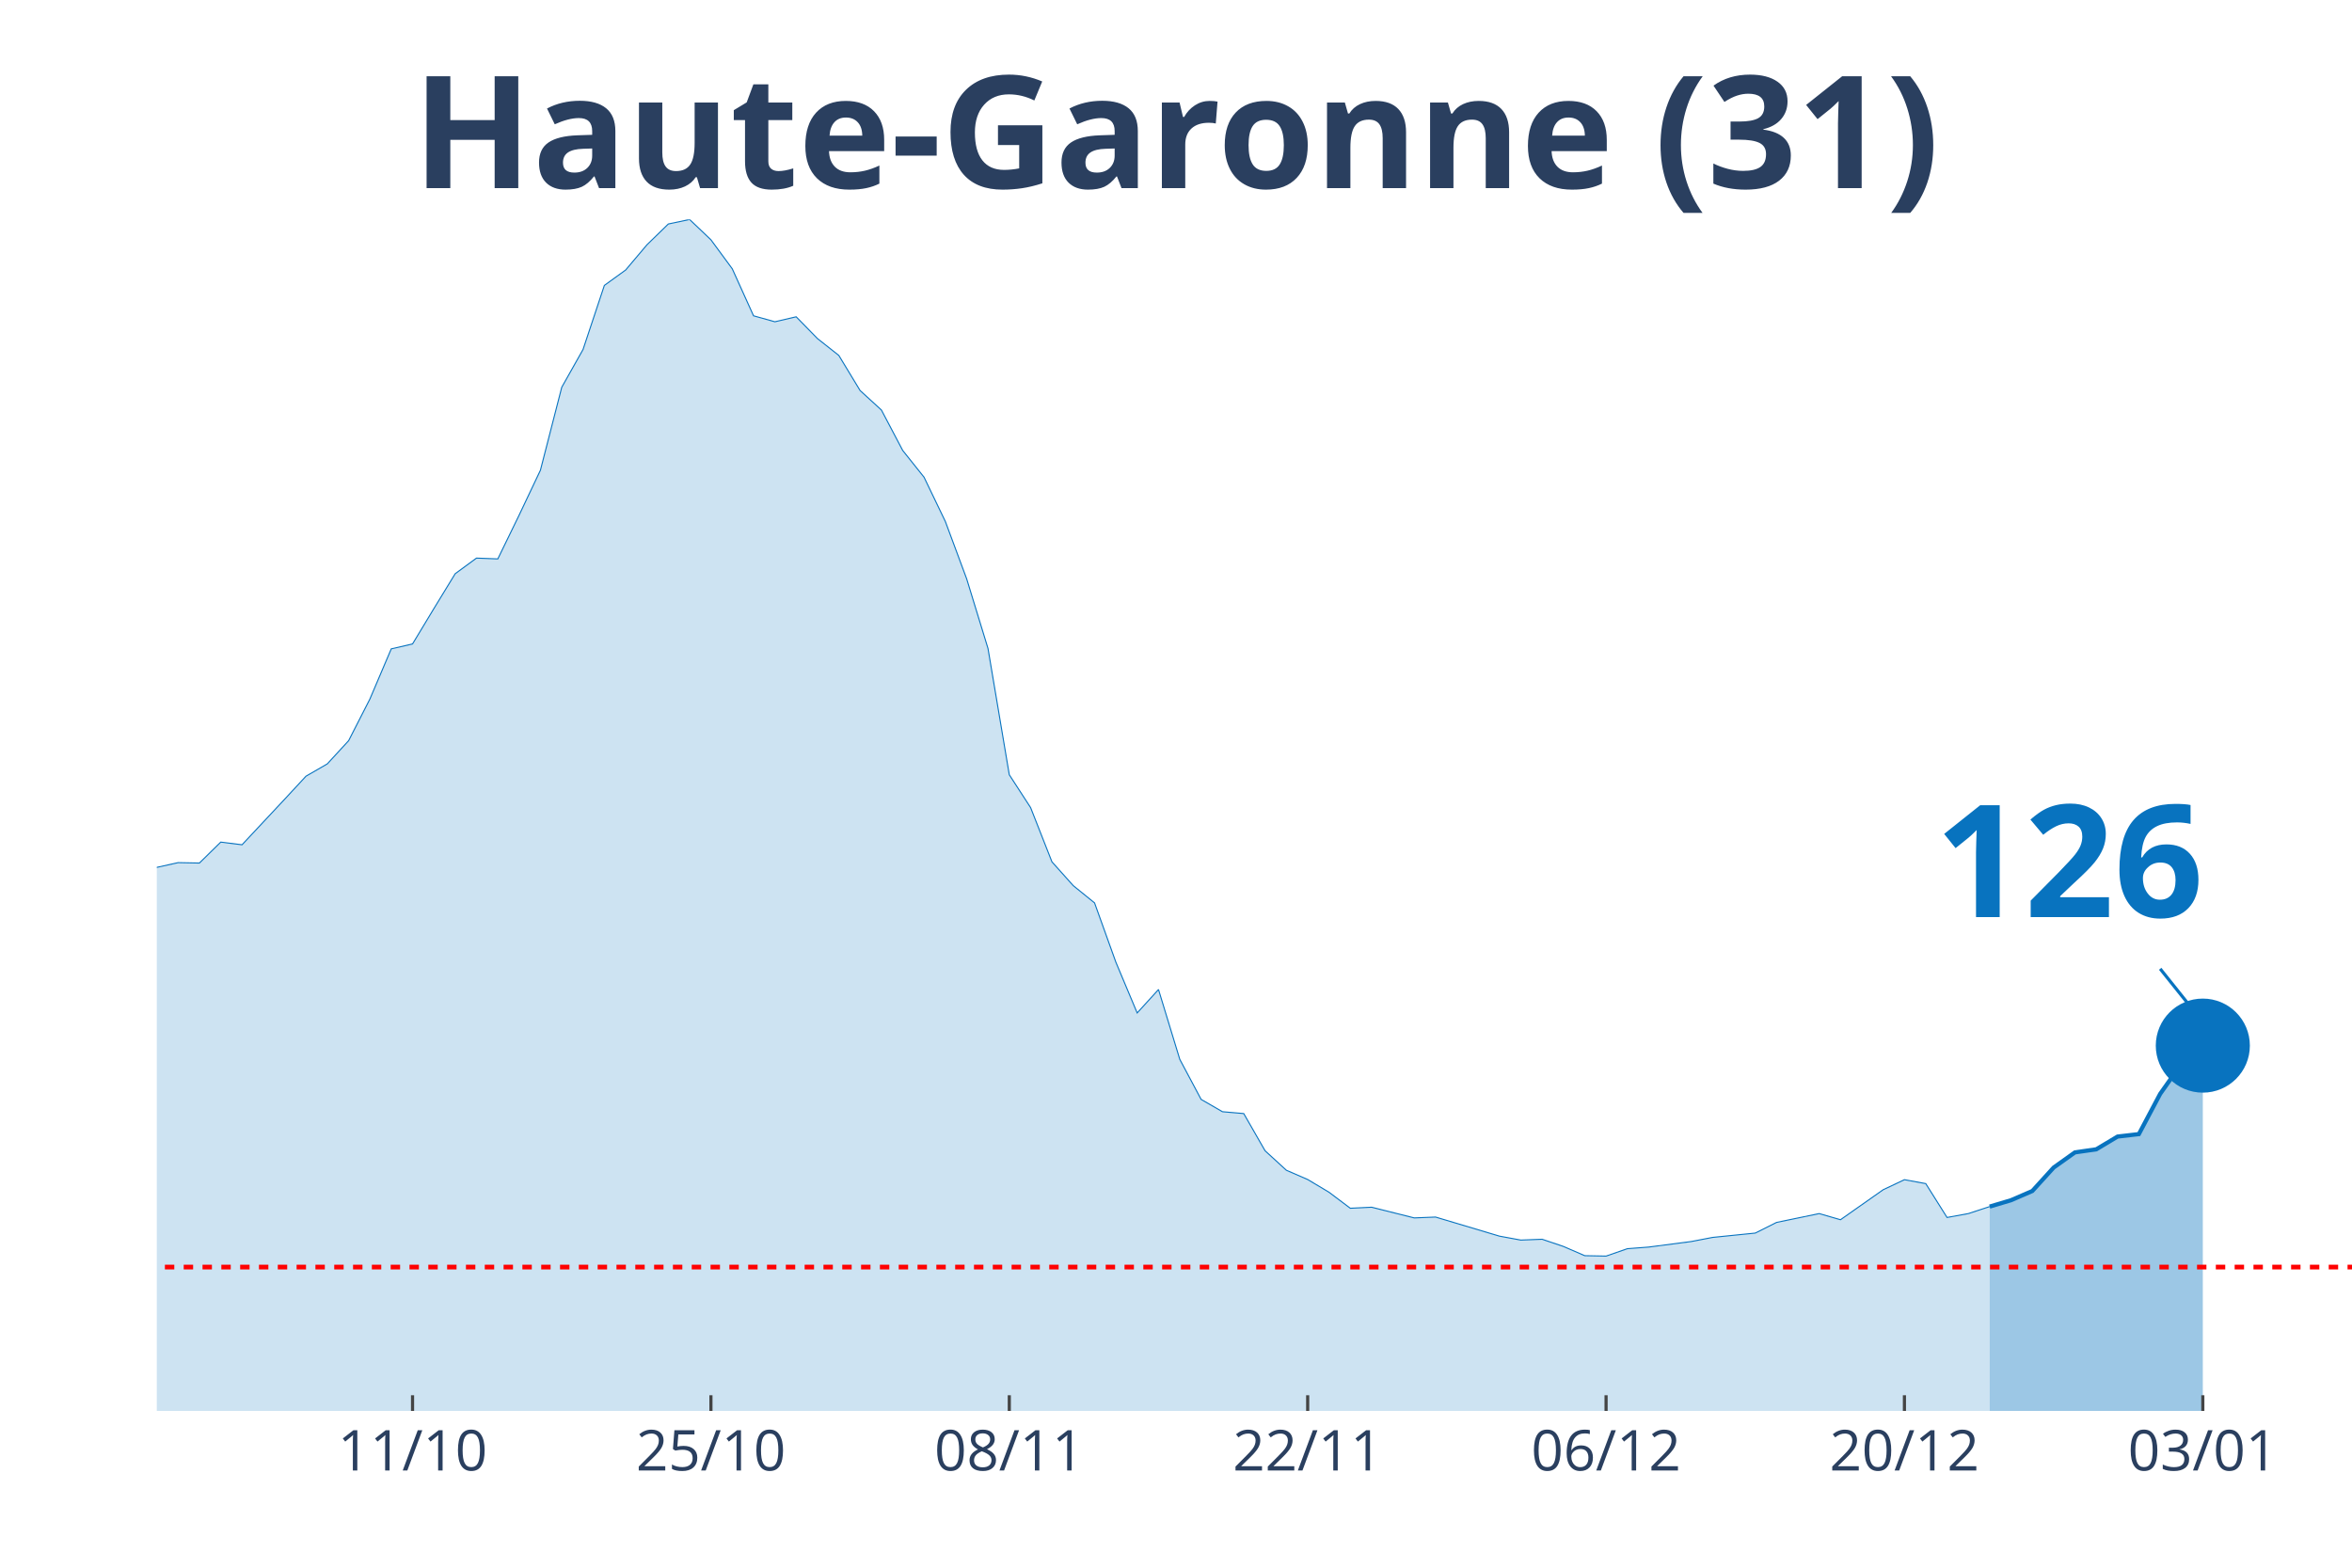
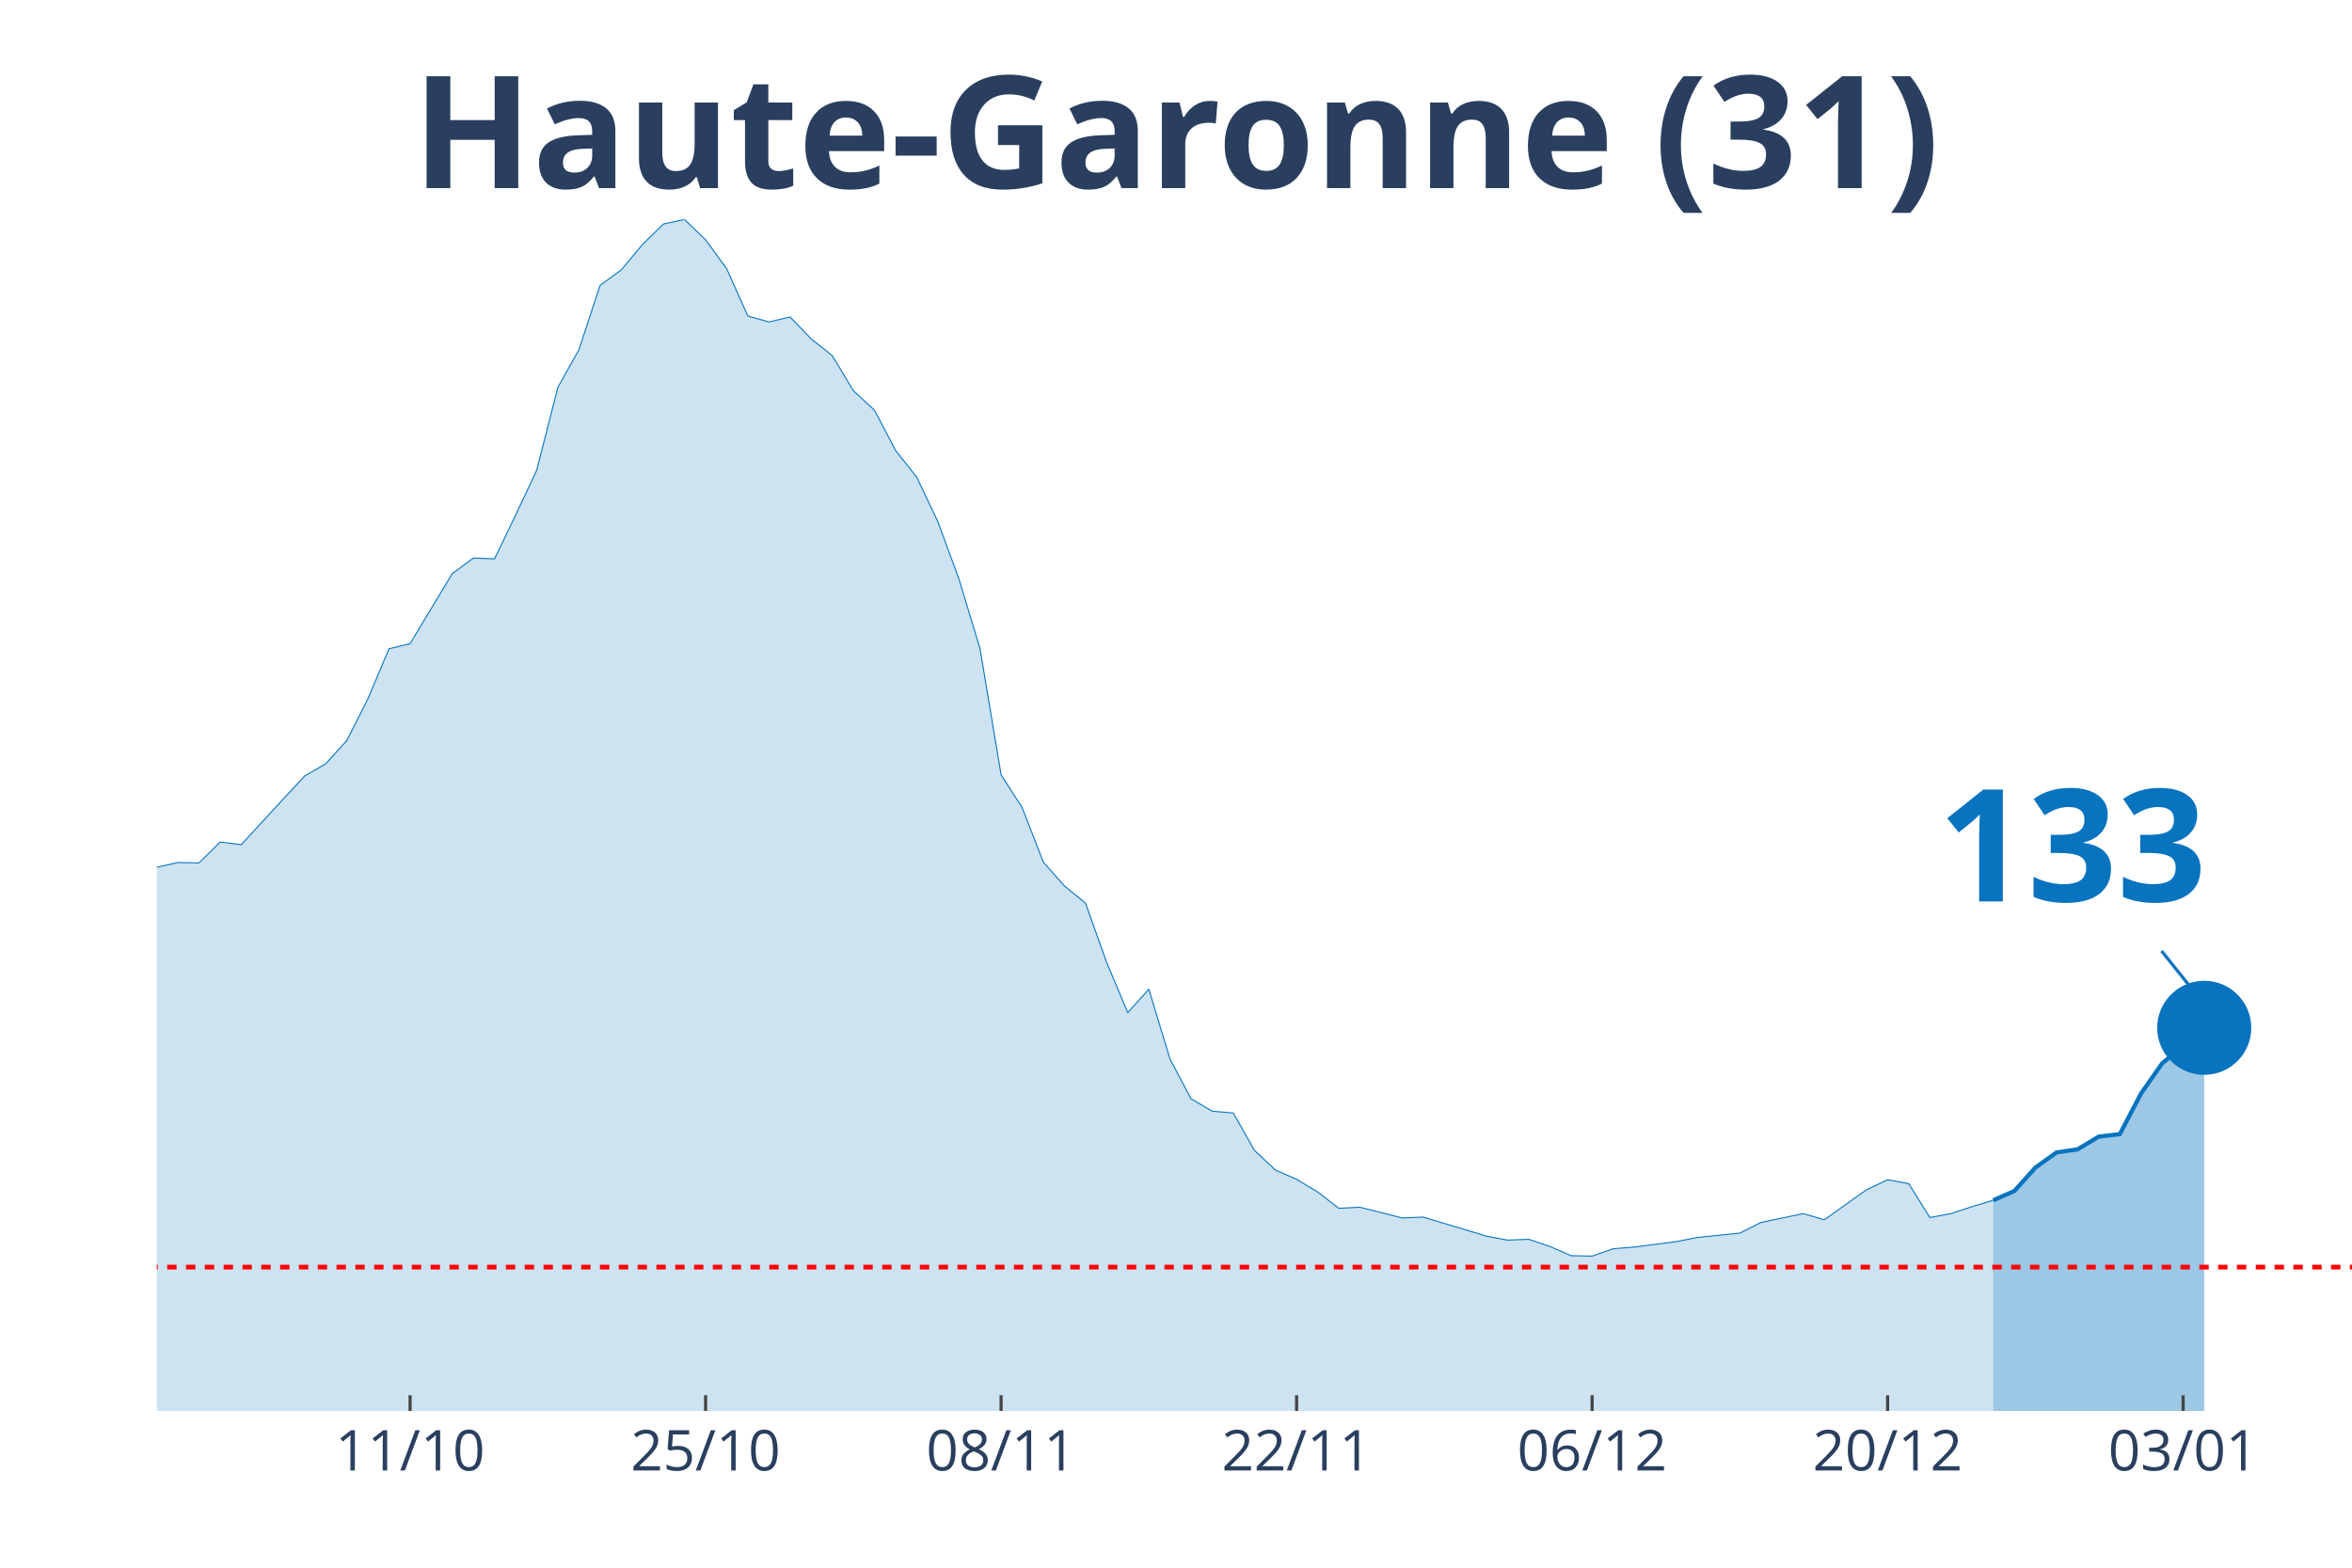
<svg xmlns="http://www.w3.org/2000/svg" class="main-svg" width="1125" height="750" style="" viewBox="0 0 750 500">
  <rect x="0" y="0" width="750" height="500" style="fill: rgb(0, 0, 0); fill-opacity: 0;" />
-   <defs id="defs-20fea1">
+   <defs id="defs-b62fa3">
    <g class="clips">
-       <clipPath id="clip20fea1xyplot" class="plotclip">
+       <clipPath id="clipb62fa3xyplot" class="plotclip">
        <rect width="700" height="380" />
      </clipPath>
-       <clipPath class="axesclip" id="clip20fea1x">
+       <clipPath class="axesclip" id="clipb62fa3x">
        <rect x="50" y="0" width="700" height="500" />
      </clipPath>
-       <clipPath class="axesclip" id="clip20fea1y">
+       <clipPath class="axesclip" id="clipb62fa3y">
        <rect x="0" y="70" width="750" height="380" />
      </clipPath>
-       <clipPath class="axesclip" id="clip20fea1xy">
+       <clipPath class="axesclip" id="clipb62fa3xy">
        <rect x="50" y="70" width="700" height="380" />
      </clipPath>
    </g>
    <g class="gradients" />
  </defs>
  <g class="bglayer">
    <rect class="bg" x="50" y="70" width="700" height="380" style="fill: rgb(0, 0, 0); fill-opacity: 0; stroke-width: 0;" />
  </g>
  <g class="layer-below">
    <g class="imagelayer" />
    <g class="shapelayer" />
  </g>
  <g class="cartesianlayer">
    <g class="subplot xy">
      <g class="layer-subplot">
        <g class="shapelayer" />
        <g class="imagelayer" />
      </g>
      <g class="gridlayer">
        <g class="x">
-           <path class="xgrid crisp" transform="translate(131.55,0)" d="M0,70v380" style="stroke: rgb(255, 255, 255); stroke-opacity: 1; stroke-width: 1px;" />
-           <path class="xgrid crisp" transform="translate(226.7,0)" d="M0,70v380" style="stroke: rgb(255, 255, 255); stroke-opacity: 1; stroke-width: 1px;" />
-           <path class="xgrid crisp" transform="translate(321.84,0)" d="M0,70v380" style="stroke: rgb(255, 255, 255); stroke-opacity: 1; stroke-width: 1px;" />
-           <path class="xgrid crisp" transform="translate(416.99,0)" d="M0,70v380" style="stroke: rgb(255, 255, 255); stroke-opacity: 1; stroke-width: 1px;" />
-           <path class="xgrid crisp" transform="translate(512.14,0)" d="M0,70v380" style="stroke: rgb(255, 255, 255); stroke-opacity: 1; stroke-width: 1px;" />
-           <path class="xgrid crisp" transform="translate(607.28,0)" d="M0,70v380" style="stroke: rgb(255, 255, 255); stroke-opacity: 1; stroke-width: 1px;" />
-           <path class="xgrid crisp" transform="translate(702.43,0)" d="M0,70v380" style="stroke: rgb(255, 255, 255); stroke-opacity: 1; stroke-width: 1px;" />
+           <path class="xgrid crisp" transform="translate(130.77,0)" d="M0,70v380" style="stroke: rgb(255, 255, 255); stroke-opacity: 1; stroke-width: 1px;" />
+           <path class="xgrid crisp" transform="translate(225,0)" d="M0,70v380" style="stroke: rgb(255, 255, 255); stroke-opacity: 1; stroke-width: 1px;" />
+           <path class="xgrid crisp" transform="translate(319.23,0)" d="M0,70v380" style="stroke: rgb(255, 255, 255); stroke-opacity: 1; stroke-width: 1px;" />
+           <path class="xgrid crisp" transform="translate(413.46,0)" d="M0,70v380" style="stroke: rgb(255, 255, 255); stroke-opacity: 1; stroke-width: 1px;" />
+           <path class="xgrid crisp" transform="translate(507.69,0)" d="M0,70v380" style="stroke: rgb(255, 255, 255); stroke-opacity: 1; stroke-width: 1px;" />
+           <path class="xgrid crisp" transform="translate(601.92,0)" d="M0,70v380" style="stroke: rgb(255, 255, 255); stroke-opacity: 1; stroke-width: 1px;" />
+           <path class="xgrid crisp" transform="translate(696.15,0)" d="M0,70v380" style="stroke: rgb(255, 255, 255); stroke-opacity: 1; stroke-width: 1px;" />
        </g>
        <g class="y" />
      </g>
      <g class="zerolinelayer" />
      <path class="xlines-below" />
      <path class="ylines-below" />
      <g class="overlines-below" />
      <g class="xaxislayer-below" />
      <g class="yaxislayer-below" />
      <g class="overaxes-below" />
-       <g class="plot" transform="translate(50, 70)" clip-path="url('#clip20fea1xyplot')">
+       <g class="plot" transform="translate(50, 70)" clip-path="url('#clipb62fa3xyplot')">
        <g class="scatterlayer mlayer">
-           <g class="trace scatter trace70401e" style="stroke-miterlimit: 2;">
+           <g class="trace scatter trace3bf5c3" style="stroke-miterlimit: 2;">
            <g class="fills">
              <g>
-                 <path class="js-fill" d="M584.47,380L-924.27,380L-924.27,375.74L-829.13,378.23L-822.33,378.49L-496.12,373.71L-489.32,372.6L-462.14,369.19L-455.34,369.52L-394.17,358.12L-387.38,354.98L-366.99,351.9L-360.19,352.36L-312.62,340.18L-305.83,336.58L-244.66,323.74L-237.86,323.81L-210.68,316.14L-203.88,311.89L-197.09,297.48L-190.29,290.93L-176.7,290.99L-169.9,277.37L-149.51,243.51L-142.72,234.27L-135.92,231.26L-129.13,230.8L-122.33,213.25L-115.53,202.18L-108.74,192.36L-101.94,176.7L-95.15,162.69L-88.35,155.68L-81.55,152.34L-74.76,155.62L-67.96,152.47L-61.17,156.86L-54.37,170.68L-47.57,179.59L-40.78,182.34L-33.98,183.58L-20.39,204.21L-13.59,209.58L-6.8,211.74L0,206.64L6.8,205.13L13.59,205.26L20.39,198.58L27.18,199.43L40.78,184.89L47.57,177.56L54.37,173.63L61.17,166.23L67.96,152.93L74.76,136.95L81.55,135.38L88.35,124.11L95.15,112.98L101.94,108L108.74,108.26L115.53,94.31L122.33,79.97L129.13,53.51L135.92,41.46L142.72,21.02L149.51,16.11L156.31,8.06L163.11,1.44L169.9,0L176.7,6.48L183.5,15.72L190.29,30.72L197.09,32.62L203.88,31.04L210.68,37.99L217.48,43.36L224.27,54.56L231.07,60.78L237.86,73.68L244.66,82.2L251.46,96.34L258.25,114.62L265.05,136.82L271.84,177.1L278.64,187.58L285.44,204.87L292.23,212.46L299.03,217.97L305.83,236.89L312.62,253.07L319.42,245.6L326.21,267.87L333.01,280.64L339.81,284.57L346.6,285.16L353.4,297.02L360.19,303.24L366.99,306.19L373.79,310.25L380.58,315.36L387.38,315.03L400.97,318.44L407.77,318.17L428.16,324.26L434.95,325.51L441.75,325.25L448.54,327.54L455.34,330.49L462.14,330.62L468.93,328.26L475.73,327.74L489.32,325.97L496.12,324.66L509.71,323.28L516.5,319.88L530.1,317.06L536.89,319.02L550.49,309.46L557.28,306.25L564.08,307.5L570.87,318.3L577.67,317.06L584.47,314.83" style="fill: rgb(8, 115, 191); fill-opacity: 0.2; stroke-width: 0;" />
+                 <path class="js-fill" d="M585.58,380L-915.38,380L-915.38,375.74L-821.15,378.23L-814.42,378.49L-491.35,373.71L-484.62,372.6L-457.69,369.2L-450.96,369.52L-390.38,358.13L-383.65,354.99L-363.46,351.91L-356.73,352.37L-309.62,340.19L-302.88,336.58L-242.31,323.75L-235.58,323.82L-208.65,316.15L-201.92,311.9L-195.19,297.49L-188.46,290.94L-175,291.07L-168.27,277.45L-148.08,243.6L-141.35,234.36L-134.62,231.29L-127.88,230.83L-121.15,213.28L-114.42,202.21L-107.69,192.39L-100.96,176.74L-94.23,162.73L-87.5,155.72L-80.77,152.38L-74.04,155.65L-67.31,152.51L-60.58,156.9L-53.85,170.72L-47.12,179.62L-40.38,182.37L-33.65,183.62L-20.19,204.24L-13.46,209.61L-6.73,211.77L0,206.6L6.73,205.09L13.46,205.22L20.19,198.55L26.92,199.4L40.38,184.79L47.12,177.53L53.85,173.6L60.58,166.2L67.31,152.9L74.04,136.93L80.77,135.29L87.5,124.09L94.23,112.96L100.96,107.98L107.69,108.24L114.42,94.3L121.15,79.96L127.88,53.57L134.62,41.52L141.35,21.02L148.08,16.11L154.81,8.05L161.54,1.44L168.27,0L175,6.48L181.73,15.72L188.46,30.78L195.19,32.68L201.92,31.1L208.65,38.05L215.38,43.42L222.12,54.61L228.85,60.83L235.58,73.67L242.31,82.18L249.04,96.33L255.77,114.6L262.5,136.86L269.23,177.13L275.96,187.61L282.69,204.96L289.42,212.56L296.15,218.06L302.88,236.92L309.62,252.96L316.35,245.5L323.08,267.76L329.81,280.47L336.54,284.39L343.27,284.98L350,296.9L356.73,303.19L363.46,306.13L370.19,310.19L376.92,315.37L383.65,315.04L397.12,318.45L403.85,318.18L424.04,324.27L430.77,325.52L437.5,325.26L444.23,327.55L450.96,330.49L457.69,330.63L464.42,328.27L471.15,327.74L484.62,325.98L491.35,324.67L504.81,323.29L511.54,319.89L525,317.07L531.73,319.03L545.19,309.47L551.92,306.27L558.65,307.51L565.38,318.31L572.12,317.07L578.85,314.84L585.58,312.81" style="fill: rgb(8, 115, 191); fill-opacity: 0.2; stroke-width: 0;" />
              </g>
            </g>
            <g class="errorbars" />
            <g class="lines">
-               <path class="js-line" d="M-924.27,375.74L-829.13,378.23L-822.33,378.49L-496.12,373.71L-489.32,372.6L-462.14,369.19L-455.34,369.52L-394.17,358.12L-387.38,354.98L-366.99,351.9L-360.19,352.36L-312.62,340.18L-305.83,336.58L-244.66,323.74L-237.86,323.81L-210.68,316.14L-203.88,311.89L-197.09,297.48L-190.29,290.93L-176.7,290.99L-169.9,277.37L-149.51,243.51L-142.72,234.27L-135.92,231.26L-129.13,230.8L-122.33,213.25L-115.53,202.18L-108.74,192.36L-101.94,176.7L-95.15,162.69L-88.35,155.68L-81.55,152.34L-74.76,155.62L-67.96,152.47L-61.17,156.86L-54.37,170.68L-47.57,179.59L-40.78,182.34L-33.98,183.58L-20.39,204.21L-13.59,209.58L-6.8,211.74L0,206.64L6.8,205.13L13.59,205.26L20.39,198.58L27.18,199.43L40.78,184.89L47.57,177.56L54.37,173.63L61.17,166.23L67.96,152.93L74.76,136.95L81.55,135.38L88.35,124.11L95.15,112.98L101.94,108L108.74,108.26L115.53,94.31L122.33,79.97L129.13,53.51L135.92,41.46L142.72,21.02L149.51,16.11L156.31,8.06L163.11,1.44L169.9,0L176.7,6.48L183.5,15.72L190.29,30.72L197.09,32.62L203.88,31.04L210.68,37.99L217.48,43.36L224.27,54.56L231.07,60.78L237.86,73.68L244.66,82.2L251.46,96.34L258.25,114.62L265.05,136.82L271.84,177.1L278.64,187.58L285.44,204.87L292.23,212.46L299.03,217.97L305.83,236.89L312.62,253.07L319.42,245.6L326.21,267.87L333.01,280.64L339.81,284.57L346.6,285.16L353.4,297.02L360.19,303.24L366.99,306.19L373.79,310.25L380.58,315.36L387.38,315.03L400.97,318.44L407.77,318.17L428.16,324.26L434.95,325.51L441.75,325.25L448.54,327.54L455.34,330.49L462.14,330.62L468.93,328.26L475.73,327.74L489.32,325.97L496.12,324.66L509.71,323.28L516.5,319.88L530.1,317.06L536.89,319.02L550.49,309.46L557.28,306.25L564.08,307.5L570.87,318.3L577.67,317.06L584.47,314.83" style="vector-effect: non-scaling-stroke; fill: none; stroke: rgb(8, 115, 191); stroke-opacity: 1; stroke-width: 0.5px; opacity: 1;" />
+               <path class="js-line" d="M-915.38,375.74L-821.15,378.23L-814.42,378.49L-491.35,373.71L-484.62,372.6L-457.69,369.2L-450.96,369.52L-390.38,358.13L-383.65,354.99L-363.46,351.91L-356.73,352.37L-309.62,340.19L-302.88,336.58L-242.31,323.75L-235.58,323.82L-208.65,316.15L-201.92,311.9L-195.19,297.49L-188.46,290.94L-175,291.07L-168.27,277.45L-148.08,243.6L-141.35,234.36L-134.62,231.29L-127.88,230.83L-121.15,213.28L-114.42,202.21L-107.69,192.39L-100.96,176.74L-94.23,162.73L-87.5,155.72L-80.77,152.38L-74.04,155.65L-67.31,152.51L-60.58,156.9L-53.85,170.72L-47.12,179.62L-40.38,182.37L-33.65,183.62L-20.19,204.24L-13.46,209.61L-6.73,211.77L0,206.6L6.73,205.09L13.46,205.22L20.19,198.55L26.92,199.4L40.38,184.79L47.12,177.53L53.85,173.6L60.58,166.2L67.31,152.9L74.04,136.93L80.77,135.29L87.5,124.09L94.23,112.96L100.96,107.98L107.69,108.24L114.42,94.3L121.15,79.96L127.88,53.57L134.62,41.52L141.35,21.02L148.08,16.11L154.81,8.05L161.54,1.44L168.27,0L175,6.48L181.73,15.72L188.46,30.78L195.19,32.68L201.92,31.1L208.65,38.05L215.38,43.42L222.12,54.61L228.85,60.83L235.58,73.67L242.31,82.18L249.04,96.33L255.77,114.6L262.5,136.86L269.23,177.13L275.96,187.61L282.69,204.96L289.42,212.56L296.15,218.06L302.88,236.92L309.62,252.96L316.35,245.5L323.08,267.76L329.81,280.47L336.54,284.39L343.27,284.98L350,296.9L356.73,303.19L363.46,306.13L370.19,310.19L376.92,315.37L383.65,315.04L397.12,318.45L403.85,318.18L424.04,324.27L430.77,325.52L437.5,325.26L444.23,327.55L450.96,330.49L457.69,330.63L464.42,328.27L471.15,327.74L484.62,325.98L491.35,324.67L504.81,323.29L511.54,319.89L525,317.07L531.73,319.03L545.19,309.47L551.92,306.27L558.65,307.51L565.38,318.31L572.12,317.07L578.85,314.84L585.58,312.81" style="vector-effect: non-scaling-stroke; fill: none; stroke: rgb(8, 115, 191); stroke-opacity: 1; stroke-width: 0.5px; opacity: 1;" />
            </g>
            <g class="points" />
            <g class="text" />
          </g>
-           <g class="trace scatter trace61f7d8" style="stroke-miterlimit: 2;">
+           <g class="trace scatter trace1fac48" style="stroke-miterlimit: 2;">
            <g class="fills">
              <g>
-                 <path class="js-fill" d="M652.43,380L584.47,380L584.47,314.83L591.26,312.8L598.06,309.86L604.85,302.39L611.65,297.54L618.45,296.56L625.24,292.5L632.04,291.71L638.83,278.88L645.63,269.25L652.43,263.49" style="fill: rgb(8, 115, 191); fill-opacity: 0.4; stroke-width: 0;" />
+                 <path class="js-fill" d="M652.88,380L585.58,380L585.58,312.81L592.31,309.87L599.04,302.4L605.77,297.56L612.5,296.57L619.23,292.51L625.96,291.73L632.69,278.83L639.42,269.2L652.88,257.81" style="fill: rgb(8, 115, 191); fill-opacity: 0.4; stroke-width: 0;" />
              </g>
            </g>
            <g class="errorbars" />
            <g class="lines">
-               <path class="js-line" d="M584.47,314.83L591.26,312.8L598.06,309.86L604.85,302.39L611.65,297.54L618.45,296.56L625.24,292.5L632.04,291.71L638.83,278.88L645.63,269.25L652.43,263.49" style="vector-effect: non-scaling-stroke; fill: none; stroke: rgb(8, 115, 191); stroke-opacity: 1; stroke-width: 2px; opacity: 1;" />
+               <path class="js-line" d="M585.58,312.81L592.31,309.87L599.04,302.4L605.77,297.56L612.5,296.57L619.23,292.51L625.96,291.73L632.69,278.83L639.42,269.2L652.88,257.81" style="vector-effect: non-scaling-stroke; fill: none; stroke: rgb(8, 115, 191); stroke-opacity: 1; stroke-width: 2px; opacity: 1;" />
            </g>
            <g class="points" />
            <g class="text" />
          </g>
-           <g class="trace scatter traced96630" style="stroke-miterlimit: 2; opacity: 1;">
+           <g class="trace scatter trace8b6727" style="stroke-miterlimit: 2; opacity: 1;">
            <g class="fills" />
            <g class="errorbars" />
            <g class="lines" />
            <g class="points">
-               <path class="point" transform="translate(652.43,263.49)" d="M15,0A15,15 0 1,1 0,-15A15,15 0 0,1 15,0Z" style="opacity: 1; stroke-width: 0px; fill: rgb(8, 115, 191); fill-opacity: 1;" />
+               <path class="point" transform="translate(652.88,257.81)" d="M15,0A15,15 0 1,1 0,-15A15,15 0 0,1 15,0Z" style="opacity: 1; stroke-width: 0px; fill: rgb(8, 115, 191); fill-opacity: 1;" />
            </g>
            <g class="text" />
          </g>
        </g>
      </g>
      <g class="overplot" />
      <path class="xlines-above crisp" style="fill: none; stroke-width: 1px; stroke: rgb(0, 0, 0); stroke-opacity: 0;" d="" />
      <path class="ylines-above crisp" style="fill: none;" d="M0,0" />
      <g class="overlines-above" />
      <g class="xaxislayer-above">
-         <path class="xtick ticks crisp" d="M0,450v-5" transform="translate(131.55,0)" style="stroke: rgb(68, 68, 68); stroke-opacity: 1; stroke-width: 1px;" />
-         <path class="xtick ticks crisp" d="M0,450v-5" transform="translate(226.7,0)" style="stroke: rgb(68, 68, 68); stroke-opacity: 1; stroke-width: 1px;" />
-         <path class="xtick ticks crisp" d="M0,450v-5" transform="translate(321.84,0)" style="stroke: rgb(68, 68, 68); stroke-opacity: 1; stroke-width: 1px;" />
-         <path class="xtick ticks crisp" d="M0,450v-5" transform="translate(416.99,0)" style="stroke: rgb(68, 68, 68); stroke-opacity: 1; stroke-width: 1px;" />
-         <path class="xtick ticks crisp" d="M0,450v-5" transform="translate(512.14,0)" style="stroke: rgb(68, 68, 68); stroke-opacity: 1; stroke-width: 1px;" />
-         <path class="xtick ticks crisp" d="M0,450v-5" transform="translate(607.28,0)" style="stroke: rgb(68, 68, 68); stroke-opacity: 1; stroke-width: 1px;" />
-         <path class="xtick ticks crisp" d="M0,450v-5" transform="translate(702.43,0)" style="stroke: rgb(68, 68, 68); stroke-opacity: 1; stroke-width: 1px;" />
+         <path class="xtick ticks crisp" d="M0,450v-5" transform="translate(130.77,0)" style="stroke: rgb(68, 68, 68); stroke-opacity: 1; stroke-width: 1px;" />
+         <path class="xtick ticks crisp" d="M0,450v-5" transform="translate(225,0)" style="stroke: rgb(68, 68, 68); stroke-opacity: 1; stroke-width: 1px;" />
+         <path class="xtick ticks crisp" d="M0,450v-5" transform="translate(319.23,0)" style="stroke: rgb(68, 68, 68); stroke-opacity: 1; stroke-width: 1px;" />
+         <path class="xtick ticks crisp" d="M0,450v-5" transform="translate(413.46,0)" style="stroke: rgb(68, 68, 68); stroke-opacity: 1; stroke-width: 1px;" />
+         <path class="xtick ticks crisp" d="M0,450v-5" transform="translate(507.69,0)" style="stroke: rgb(68, 68, 68); stroke-opacity: 1; stroke-width: 1px;" />
+         <path class="xtick ticks crisp" d="M0,450v-5" transform="translate(601.92,0)" style="stroke: rgb(68, 68, 68); stroke-opacity: 1; stroke-width: 1px;" />
+         <path class="xtick ticks crisp" d="M0,450v-5" transform="translate(696.15,0)" style="stroke: rgb(68, 68, 68); stroke-opacity: 1; stroke-width: 1px;" />
        <g class="xtick">
-           <text text-anchor="middle" x="0" y="469" transform="translate(131.55,0)" style="font-family: 'Open Sans', verdana, arial, sans-serif; font-size: 18px; fill: rgb(42, 63, 95); fill-opacity: 1; white-space: pre;">11/10</text>
+           <text text-anchor="middle" x="0" y="469" transform="translate(130.77,0)" style="font-family: 'Open Sans', verdana, arial, sans-serif; font-size: 18px; fill: rgb(42, 63, 95); fill-opacity: 1; white-space: pre;">11/10</text>
        </g>
        <g class="xtick">
-           <text text-anchor="middle" x="0" y="469" transform="translate(226.7,0)" style="font-family: 'Open Sans', verdana, arial, sans-serif; font-size: 18px; fill: rgb(42, 63, 95); fill-opacity: 1; white-space: pre;">25/10</text>
+           <text text-anchor="middle" x="0" y="469" transform="translate(225,0)" style="font-family: 'Open Sans', verdana, arial, sans-serif; font-size: 18px; fill: rgb(42, 63, 95); fill-opacity: 1; white-space: pre;">25/10</text>
        </g>
        <g class="xtick">
-           <text text-anchor="middle" x="0" y="469" transform="translate(321.84,0)" style="font-family: 'Open Sans', verdana, arial, sans-serif; font-size: 18px; fill: rgb(42, 63, 95); fill-opacity: 1; white-space: pre;">08/11</text>
+           <text text-anchor="middle" x="0" y="469" transform="translate(319.23,0)" style="font-family: 'Open Sans', verdana, arial, sans-serif; font-size: 18px; fill: rgb(42, 63, 95); fill-opacity: 1; white-space: pre;">08/11</text>
        </g>
        <g class="xtick">
-           <text text-anchor="middle" x="0" y="469" transform="translate(416.99,0)" style="font-family: 'Open Sans', verdana, arial, sans-serif; font-size: 18px; fill: rgb(42, 63, 95); fill-opacity: 1; white-space: pre;">22/11</text>
+           <text text-anchor="middle" x="0" y="469" transform="translate(413.46,0)" style="font-family: 'Open Sans', verdana, arial, sans-serif; font-size: 18px; fill: rgb(42, 63, 95); fill-opacity: 1; white-space: pre;">22/11</text>
        </g>
        <g class="xtick">
-           <text text-anchor="middle" x="0" y="469" transform="translate(512.14,0)" style="font-family: 'Open Sans', verdana, arial, sans-serif; font-size: 18px; fill: rgb(42, 63, 95); fill-opacity: 1; white-space: pre;">06/12</text>
+           <text text-anchor="middle" x="0" y="469" transform="translate(507.69,0)" style="font-family: 'Open Sans', verdana, arial, sans-serif; font-size: 18px; fill: rgb(42, 63, 95); fill-opacity: 1; white-space: pre;">06/12</text>
        </g>
        <g class="xtick">
-           <text text-anchor="middle" x="0" y="469" transform="translate(607.28,0)" style="font-family: 'Open Sans', verdana, arial, sans-serif; font-size: 18px; fill: rgb(42, 63, 95); fill-opacity: 1; white-space: pre;">20/12</text>
+           <text text-anchor="middle" x="0" y="469" transform="translate(601.92,0)" style="font-family: 'Open Sans', verdana, arial, sans-serif; font-size: 18px; fill: rgb(42, 63, 95); fill-opacity: 1; white-space: pre;">20/12</text>
        </g>
        <g class="xtick">
-           <text text-anchor="middle" x="0" y="469" transform="translate(702.43,0)" style="font-family: 'Open Sans', verdana, arial, sans-serif; font-size: 18px; fill: rgb(42, 63, 95); fill-opacity: 1; white-space: pre;">03/01</text>
+           <text text-anchor="middle" x="0" y="469" transform="translate(696.15,0)" style="font-family: 'Open Sans', verdana, arial, sans-serif; font-size: 18px; fill: rgb(42, 63, 95); fill-opacity: 1; white-space: pre;">03/01</text>
        </g>
      </g>
      <g class="yaxislayer-above" />
      <g class="overaxes-above" />
    </g>
  </g>
  <g class="polarlayer" />
  <g class="ternarylayer" />
  <g class="geolayer" />
  <g class="funnelarealayer" />
  <g class="pielayer" />
  <g class="treemaplayer" />
  <g class="sunburstlayer" />
  <g class="glimages" />
-   <defs id="topdefs-20fea1">
+   <defs id="topdefs-b62fa3">
    <g class="clips" />
  </defs>
  <g class="layer-above">
    <g class="imagelayer" />
    <g class="shapelayer">
-       <path data-index="0" fill-rule="evenodd" d="M-3769.42,404.12L1198.54,404.12" clip-path="url('#clip20fea1xy')" style="opacity: 1; stroke: rgb(255, 0, 0); stroke-opacity: 1; fill: rgb(0, 0, 0); fill-opacity: 0; stroke-dasharray: 3px, 3px; stroke-width: 1.5px;" />
+       <path data-index="0" fill-rule="evenodd" d="M-3732.69,404.13L1187.5,404.13" clip-path="url('#clipb62fa3xy')" style="opacity: 1; stroke: rgb(255, 0, 0); stroke-opacity: 1; fill: rgb(0, 0, 0); fill-opacity: 0; stroke-dasharray: 3px, 3px; stroke-width: 1.5px;" />
    </g>
  </g>
  <g class="infolayer">
    <g class="g-gtitle">
      <text class="gtitle" x="375" y="25" text-anchor="middle" dy="0.7em" style="font-family: 'Open Sans', verdana, arial, sans-serif; font-size: 50px; fill: rgb(42, 63, 95); opacity: 1; font-weight: normal; white-space: pre;">
        <tspan style="font-weight:bold">Haute-Garonne (31)</tspan>
      </text>
    </g>
    <g class="g-xtitle" />
    <g class="annotation" data-index="0" style="opacity: 1;">
-       <g class="annotation-text-g" transform="rotate(0,660.43,273.49)">
-         <g class="cursor-pointer" transform="translate(602, 237)">
+       <g class="annotation-text-g" transform="rotate(0,660.88,267.81)">
+         <g class="cursor-pointer" transform="translate(603, 232)">
          <rect class="bg" x="0.5" y="0.5" width="115" height="71" style="stroke-width: 1px; stroke: rgb(0, 0, 0); stroke-opacity: 0; fill: rgb(255, 255, 255); fill-opacity: 0.6;" />
          <text class="annotation-text" text-anchor="middle" x="57.812" y="55.5" style="font-family: 'Open Sans', verdana, arial, sans-serif; font-size: 50px; fill: rgb(8, 115, 191); fill-opacity: 1; white-space: pre;">
-             <tspan style="font-weight:bold">126 </tspan>
+             <tspan style="font-weight:bold">133 </tspan>
          </text>
        </g>
      </g>
      <g class="annotation-arrow-g" style="opacity: 1;">
-         <path d="M688.83,308.99L700.43,323.49" style="stroke-width: 1px; stroke: rgb(8, 115, 191); stroke-opacity: 1; stroke-dasharray: 0px, 0px, 18.569px, 18.569px;" />
+         <path d="M689.28,303.31L700.88,317.81" style="stroke-width: 1px; stroke: rgb(8, 115, 191); stroke-opacity: 1; stroke-dasharray: 0px, 0px, 18.569px, 18.569px;" />
      </g>
    </g>
  </g>
</svg>
